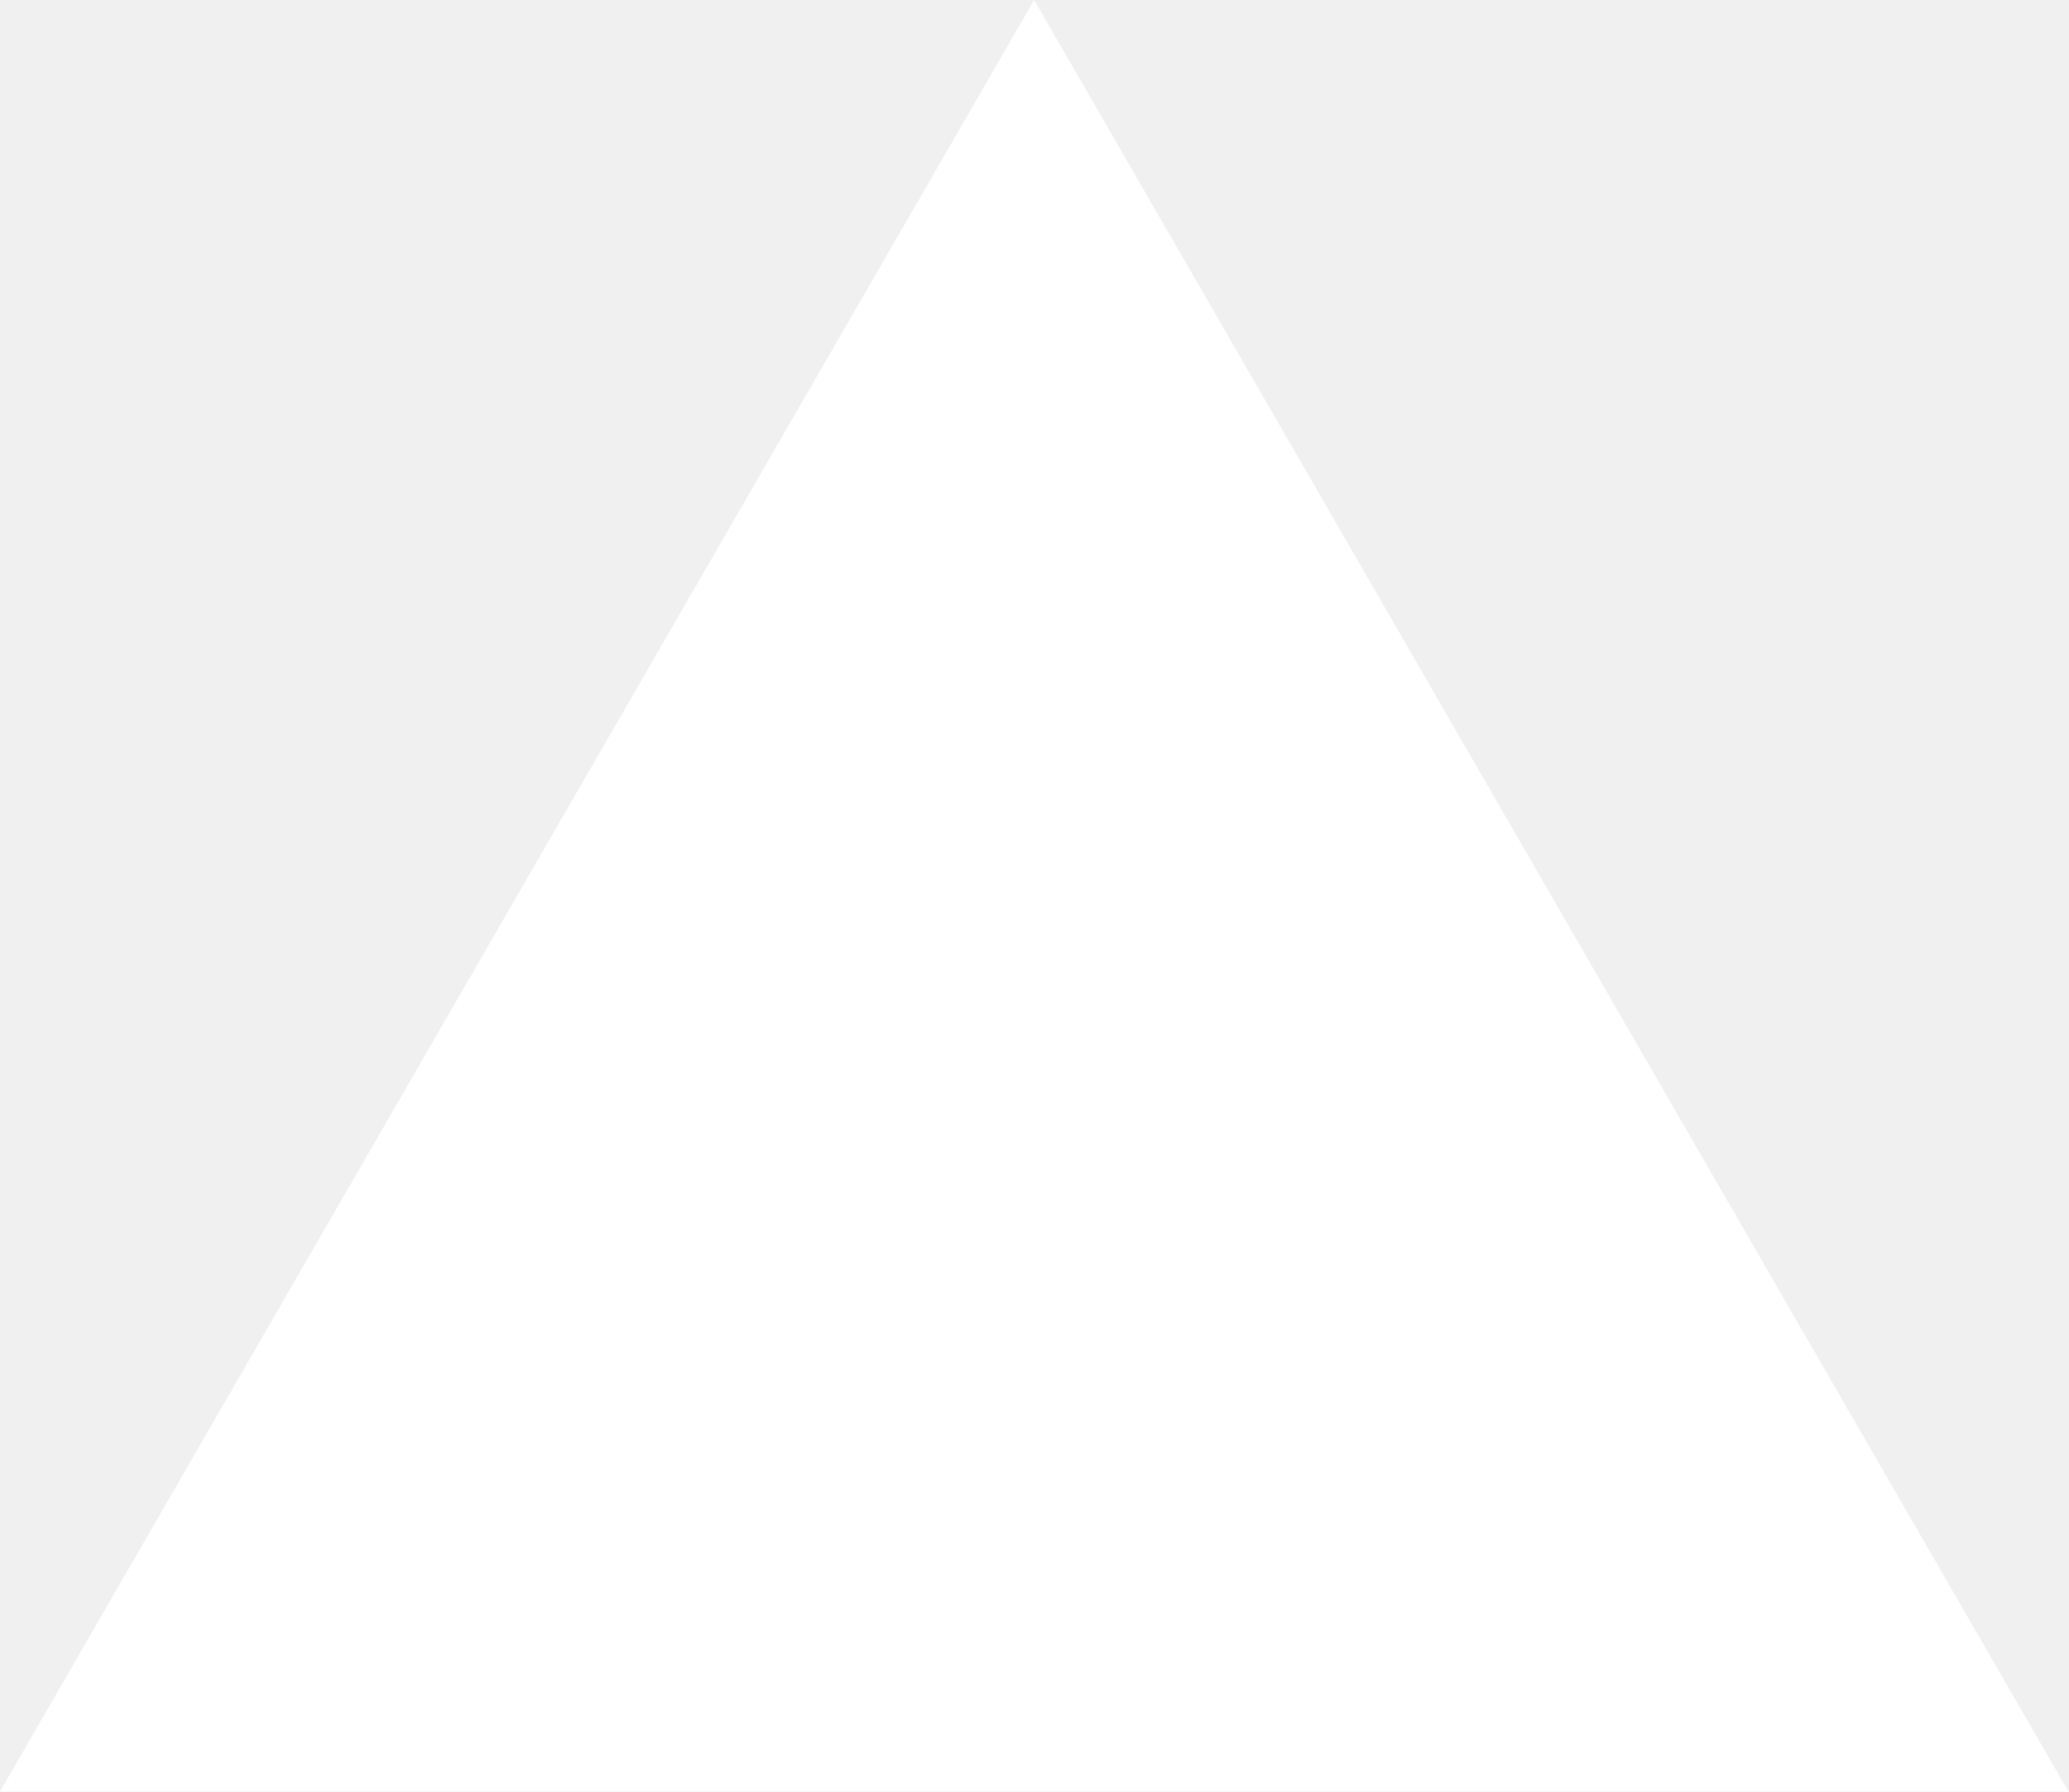
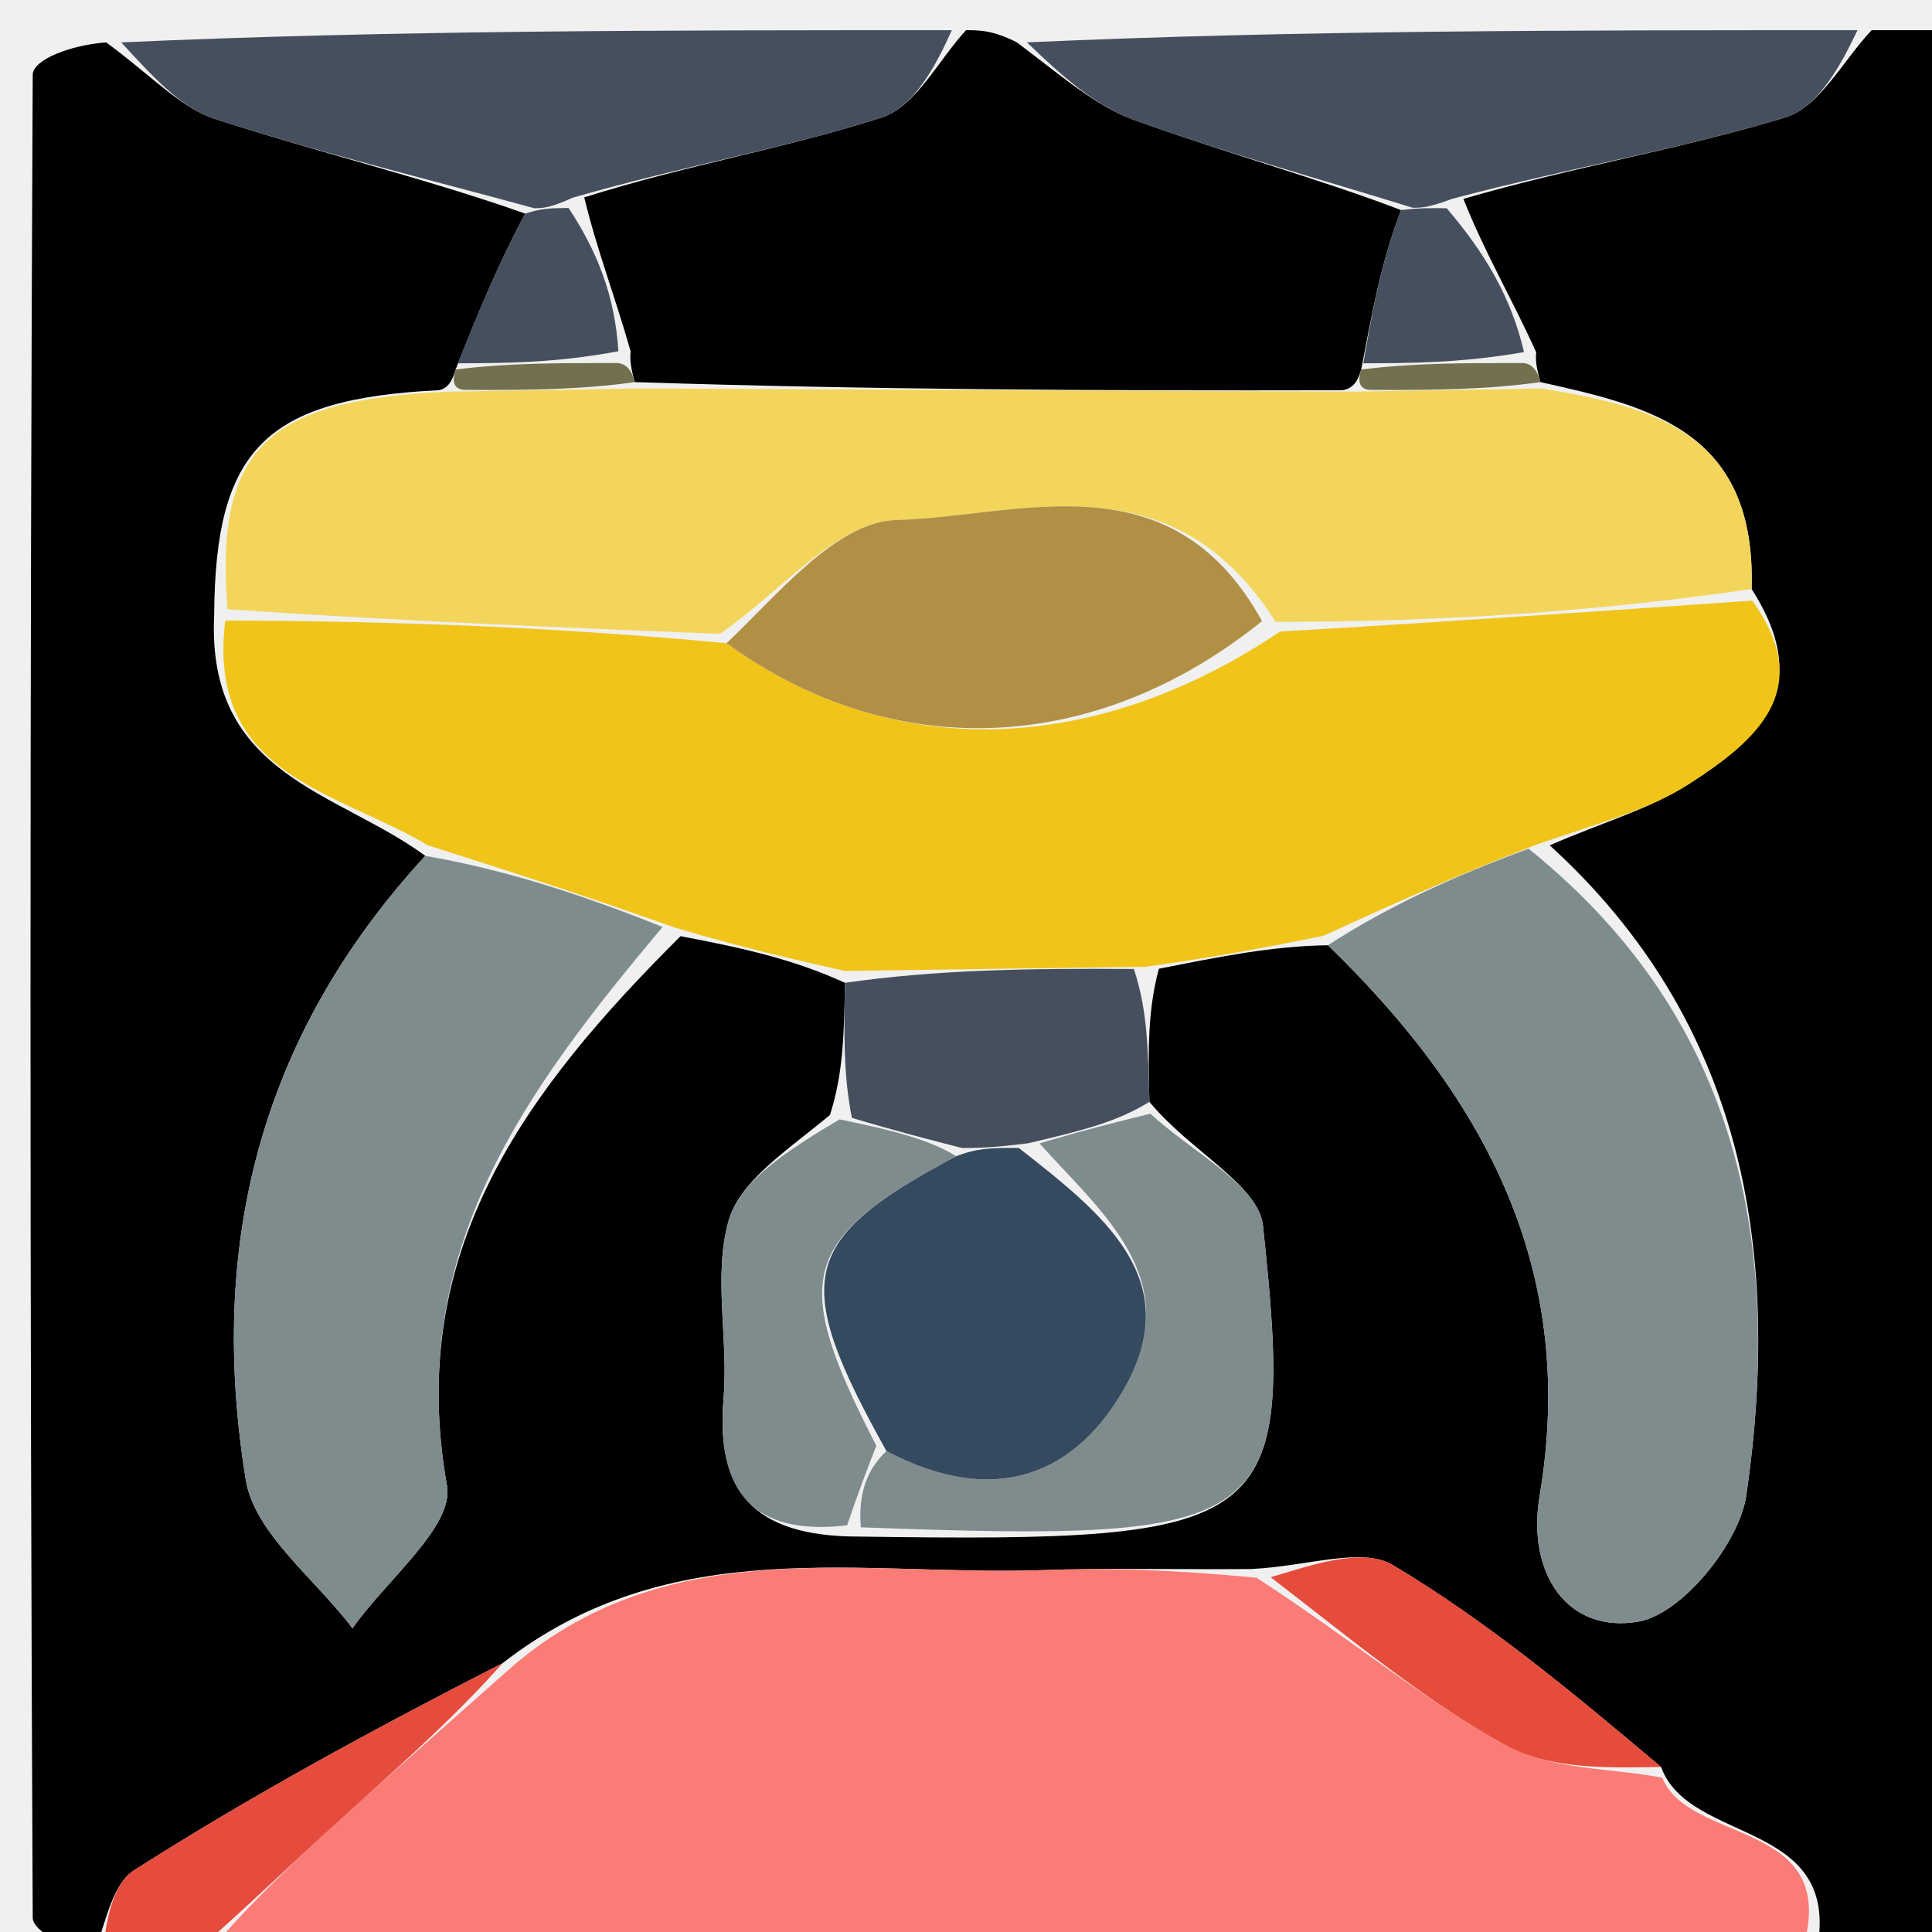
- <svg xmlns="http://www.w3.org/2000/svg" fill="none" viewBox="0 0 1155 1000">
-   <path d="m577.3 0 577.4 1000H0z" fill="#fff" />
+ <svg xmlns="http://www.w3.org/2000/svg" version="1.1" id="Layer_1" x="0px" y="0px" width="100%" viewBox="0 0 64 64" enable-background="new 0 0 64 64" xml:space="preserve">
+   <path fill="#000000" opacity="1" stroke="none" d=" M62,1   C62.993,1 63.986,1 64.982,1   C64.986,22.333 64.986,43.667 64.979,65   C63.648,65 62.324,65 60.147,64.782   C61.169,60.224 55.974,61.152 55.025,58.534   C52.057,56.032 49.241,53.694 46.136,51.843   C45.113,51.233 43.34,51.883 41.448,51.976   C38.843,51.996 36.698,51.935 34.558,52.012   C28.565,52.225 22.255,50.726 16.645,55.097   C12.313,57.313 8.292,59.501 4.441,61.955   C3.639,62.466 3.464,63.959 3,65   C2.333,64.509 1.086,64.02 1.084,63.525   C0.986,43.175 0.986,22.825 1.084,2.475   C1.086,1.98 2.333,1.491 3.517,1.404   C5.059,2.538 5.986,3.574 7.129,3.943   C10.607,5.066 14.169,5.932 17.399,7.076   C16.453,8.848 15.807,10.441 15.092,12.241   C15.023,12.447 14.921,12.868 14.522,12.927   C8.791,13.209 7.126,14.888 7.095,20.379   C6.841,25.698 11.159,26.202 14.089,28.351   C8.484,34.439 6.912,41.43 8.14,49.013   C8.429,50.799 10.451,52.305 11.676,53.94   C12.783,52.355 15.046,50.564 14.807,49.219   C13.424,41.447 17.405,36.128 22.544,31.012   C24.612,31.403 26.301,31.783 27.991,32.557   C27.963,34.262 27.931,35.574 27.493,36.935   C26.059,38.126 24.504,39.121 24.133,40.447   C23.62,42.275 24.134,44.364 23.969,46.321   C23.713,49.348 24.894,50.903 28.454,50.901   C42.23,51.1 42.906,50.655 41.838,40.601   C41.695,39.248 39.407,38.122 38.076,36.499   C38.029,34.792 38.02,33.478 38.388,32.092   C40.456,31.681 42.145,31.341 43.99,31.312   C49.332,36.484 52.239,42.215 51.004,49.536   C50.563,52.151 51.944,54.116 54.269,53.72   C55.706,53.476 57.618,51.136 57.851,49.524   C59.028,41.398 57.751,33.846 51.337,28.003   C53.114,27.227 54.673,26.795 55.97,25.957   C58.155,24.544 60.181,22.876 58.025,19.513   C58.175,14.302 54.727,13.474 51.028,12.658   C50.977,12.447 50.839,12.035 50.89,11.673   C50.061,9.84 49.182,8.37 48.477,6.588   C52.157,5.515 55.719,4.935 59.139,3.889   C60.28,3.54 61.057,1.997 62,1  z" />
+   <path fill="#FB7B76" opacity="1" stroke="none" d=" M17.018,55.163   C22.255,50.726 28.565,52.225 34.558,52.012   C36.698,51.935 38.843,51.996 41.63,52.266   C44.793,54.326 47.191,56.334 49.878,57.816   C51.355,58.63 53.32,58.559 55.065,58.888   C55.974,61.152 61.169,60.224 59.647,64.782   C42.312,65 24.625,65 6.777,64.819   C8.093,63.25 9.551,61.843 11.05,60.481   C13.022,58.689 15.027,56.934 17.018,55.163  z" />
+   <path fill="#000000" opacity="1" stroke="none" d=" M32,1   C32.444,1 32.889,1 33.684,1.403   C35.201,2.541 36.284,3.507 37.551,3.966   C40.584,5.064 43.704,5.924 46.412,6.959   C45.743,8.703 45.452,10.369 45.092,12.241   C45.023,12.447 44.921,12.869 44.46,12.927   C36.36,12.946 28.719,12.907 21.028,12.658   C20.977,12.447 20.839,12.035 20.892,11.644   C20.367,9.795 19.79,8.338 19.354,6.539   C22.747,5.461 26.06,4.913 29.218,3.887   C30.339,3.523 31.083,1.996 32,1  z" />
+   <path fill="#464F5D" opacity="1" stroke="none" d=" M46.789,6.88   C43.704,5.924 40.584,5.064 37.551,3.966   C36.284,3.507 35.201,2.541 34.017,1.403   C43.021,1 52.042,1 61.531,1   C61.057,1.997 60.28,3.54 59.139,3.889   C55.719,4.935 52.157,5.515 48.098,6.588   C47.293,6.892 47.041,6.886 46.789,6.88  z" />
+   <path fill="#464F5D" opacity="1" stroke="none" d=" M31.531,1   C31.083,1.996 30.339,3.523 29.218,3.887   C26.06,4.913 22.747,5.461 18.976,6.548   C18.203,6.898 17.951,6.898 17.698,6.898   C14.169,5.932 10.607,5.066 7.129,3.943   C5.986,3.574 5.059,2.538 4.017,1.404   C13.021,1 22.042,1 31.531,1  z" />
+   <path fill="#E64C3D" opacity="1" stroke="none" d=" M16.645,55.097   C15.027,56.934 13.022,58.689 11.05,60.481   C9.551,61.843 8.093,63.25 6.308,64.819   C5.25,65 4.5,65 3.375,65   C3.464,63.959 3.639,62.466 4.441,61.955   C8.292,59.501 12.313,57.313 16.645,55.097  z" />
+   <path fill="#F0C419" opacity="1" stroke="none" d=" M14.167,27.999   C11.159,26.202 6.841,25.698 7.461,20.557   C13.216,20.572 18.534,20.785 24.068,21.307   C29.578,25.305 36.283,25.031 42.406,20.921   C47.918,20.598 52.981,20.247 58.044,19.896   C60.181,22.876 58.155,24.544 55.97,25.957   C54.673,26.795 53.114,27.227 50.97,27.952   C48.123,29.042 45.979,30.022 43.834,31.001   C42.145,31.341 40.456,31.681 37.938,32.027   C34.07,32.077 31.029,32.12 27.989,32.164   C26.301,31.783 24.612,31.403 22.326,30.718   C19.208,29.608 16.687,28.803 14.167,27.999  z" />
+   <path fill="#F3D55B" opacity="1" stroke="none" d=" M58.025,19.513   C52.981,20.247 47.918,20.598 42.257,20.601   C38.774,15.096 33.79,17.115 29.694,17.226   C27.714,17.28 25.797,19.667 23.851,20.998   C18.534,20.785 13.216,20.572 7.533,20.18   C7.126,14.888 8.791,13.209 14.96,12.973   C17.557,12.931 19.318,12.9 21.079,12.868   C28.719,12.907 36.36,12.946 44.898,12.973   C47.557,12.931 49.318,12.899 51.078,12.868   C54.727,13.474 58.175,14.302 58.025,19.513  z" />
+   <path fill="#7F8C8D" opacity="1" stroke="none" d=" M43.99,31.312   C45.979,30.022 48.123,29.042 50.635,28.113   C57.751,33.846 59.028,41.398 57.851,49.524   C57.618,51.136 55.706,53.476 54.269,53.72   C51.944,54.116 50.563,52.151 51.004,49.536   C52.239,42.215 49.332,36.484 43.99,31.312  z" />
+   <path fill="#7F8C8D" opacity="1" stroke="none" d=" M14.089,28.351   C16.687,28.803 19.208,29.608 21.947,30.707   C17.405,36.128 13.424,41.447 14.807,49.219   C15.046,50.564 12.783,52.355 11.676,53.94   C10.451,52.305 8.429,50.799 8.14,49.013   C6.912,41.43 8.484,34.439 14.089,28.351  z" />
+   <path fill="#7F8C8D" opacity="1" stroke="none" d=" M38.112,36.891   C39.407,38.122 41.695,39.248 41.838,40.601   C42.906,50.655 42.23,51.1 28.515,50.594   C28.426,49.445 28.728,48.669 29.365,48.069   C33.014,49.998 35.7,48.794 37.296,45.901   C39.27,42.322 36.46,40.153 34.436,37.877   C35.871,37.446 36.992,37.169 38.112,36.891  z" />
+   <path fill="#7F8C8D" opacity="1" stroke="none" d=" M29.03,47.893   C28.728,48.669 28.426,49.445 28.063,50.527   C24.894,50.903 23.713,49.348 23.969,46.321   C24.134,44.364 23.62,42.275 24.133,40.447   C24.504,39.121 26.059,38.126 27.812,37.08   C29.652,37.461 30.765,37.746 31.677,38.301   C26.502,41.06 26.168,42.334 29.03,47.893  z" />
+   <path fill="#464F5D" opacity="1" stroke="none" d=" M31.877,38.031   C30.765,37.746 29.652,37.461 28.22,37.031   C27.931,35.574 27.963,34.262 27.991,32.557   C31.029,32.12 34.07,32.077 37.56,32.099   C38.02,33.478 38.029,34.792 38.076,36.499   C36.992,37.169 35.871,37.446 34.062,37.872   C32.874,38.024 32.376,38.027 31.877,38.031  z" />
+   <path fill="#E64C3C" opacity="1" stroke="none" d=" M55.025,58.534   C53.32,58.559 51.355,58.63 49.878,57.816   C47.191,56.334 44.793,54.326 42.093,52.248   C43.34,51.883 45.113,51.233 46.136,51.843   C49.241,53.694 52.057,56.032 55.025,58.534  z" />
+   <path fill="#464F5D" opacity="1" stroke="none" d=" M46.412,6.959   C47.041,6.886 47.293,6.892 47.924,6.899   C49.182,8.37 50.061,9.84 50.485,11.664   C48.406,12.024 46.783,12.029 45.161,12.035   C45.452,10.369 45.743,8.703 46.412,6.959  z" />
+   <path fill="#464F5D" opacity="1" stroke="none" d=" M17.399,7.076   C17.951,6.898 18.203,6.898 18.834,6.889   C19.79,8.338 20.367,9.795 20.486,11.635   C18.406,12.024 16.783,12.029 15.161,12.035   C15.807,10.441 16.453,8.848 17.399,7.076  z" />
+   <path fill="#73704F" opacity="1" stroke="none" d=" M45.092,12.241   C46.783,12.029 48.406,12.024 50.434,12.026   C50.839,12.035 50.977,12.447 51.028,12.658   C49.318,12.899 47.557,12.931 45.358,12.915   C44.921,12.869 45.023,12.447 45.092,12.241  z" />
+   <path fill="#73704F" opacity="1" stroke="none" d=" M15.092,12.241   C16.783,12.029 18.406,12.024 20.434,12.026   C20.839,12.035 20.977,12.447 21.028,12.658   C19.318,12.9 17.557,12.931 15.359,12.915   C14.921,12.868 15.023,12.447 15.092,12.241  z" />
+   <path fill="#B19046" opacity="1" stroke="none" d=" M24.068,21.307   C25.797,19.667 27.714,17.28 29.694,17.226   C33.79,17.115 38.774,15.096 41.807,20.574   C36.283,25.031 29.578,25.305 24.068,21.307  z" />
+   <path fill="#354A5F" opacity="1" stroke="none" d=" M31.677,38.301   C32.376,38.027 32.874,38.024 33.747,38.026   C36.46,40.153 39.27,42.322 37.296,45.901   C35.7,48.794 33.014,49.998 29.365,48.069   C26.168,42.334 26.502,41.06 31.677,38.301  z" />
</svg>
